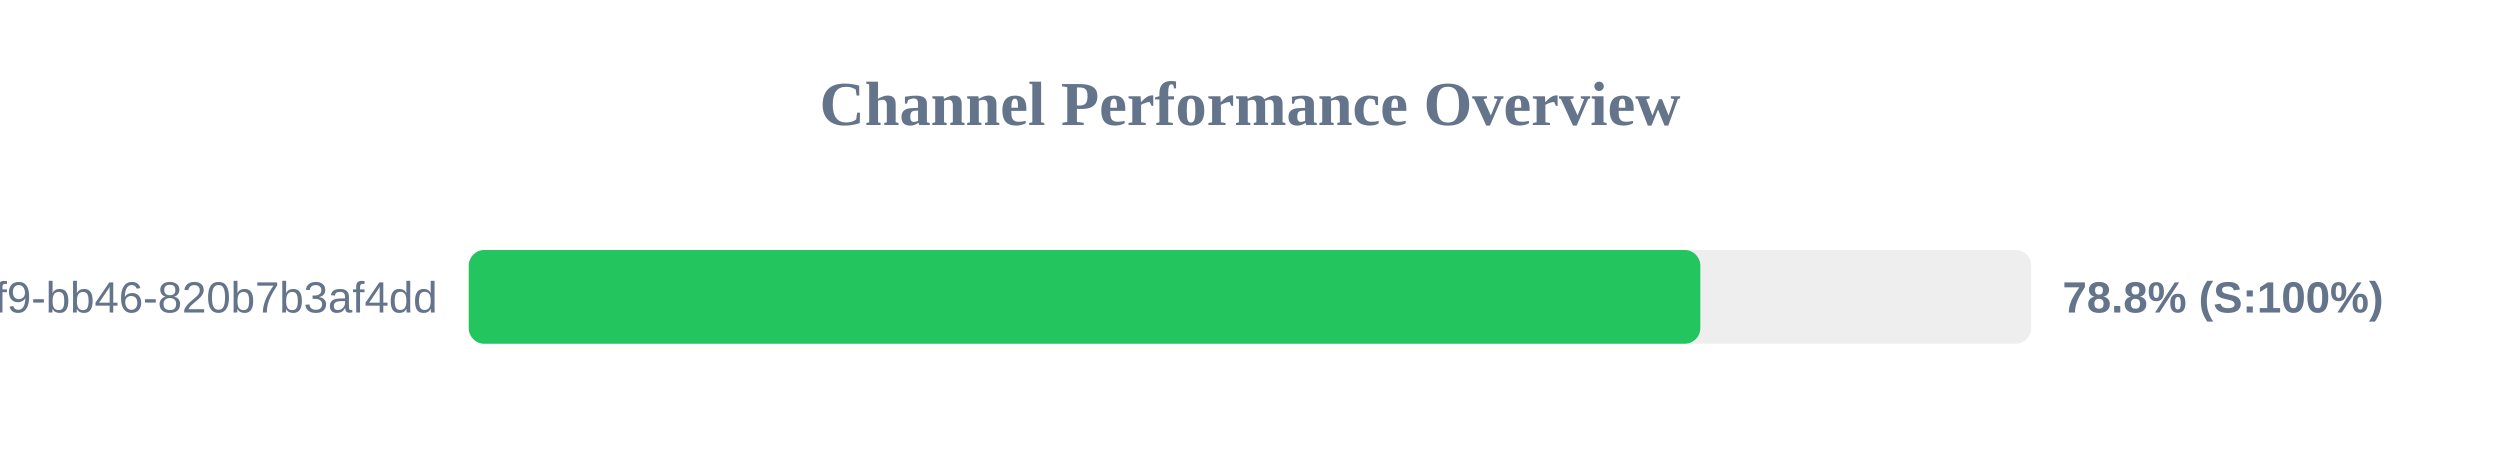
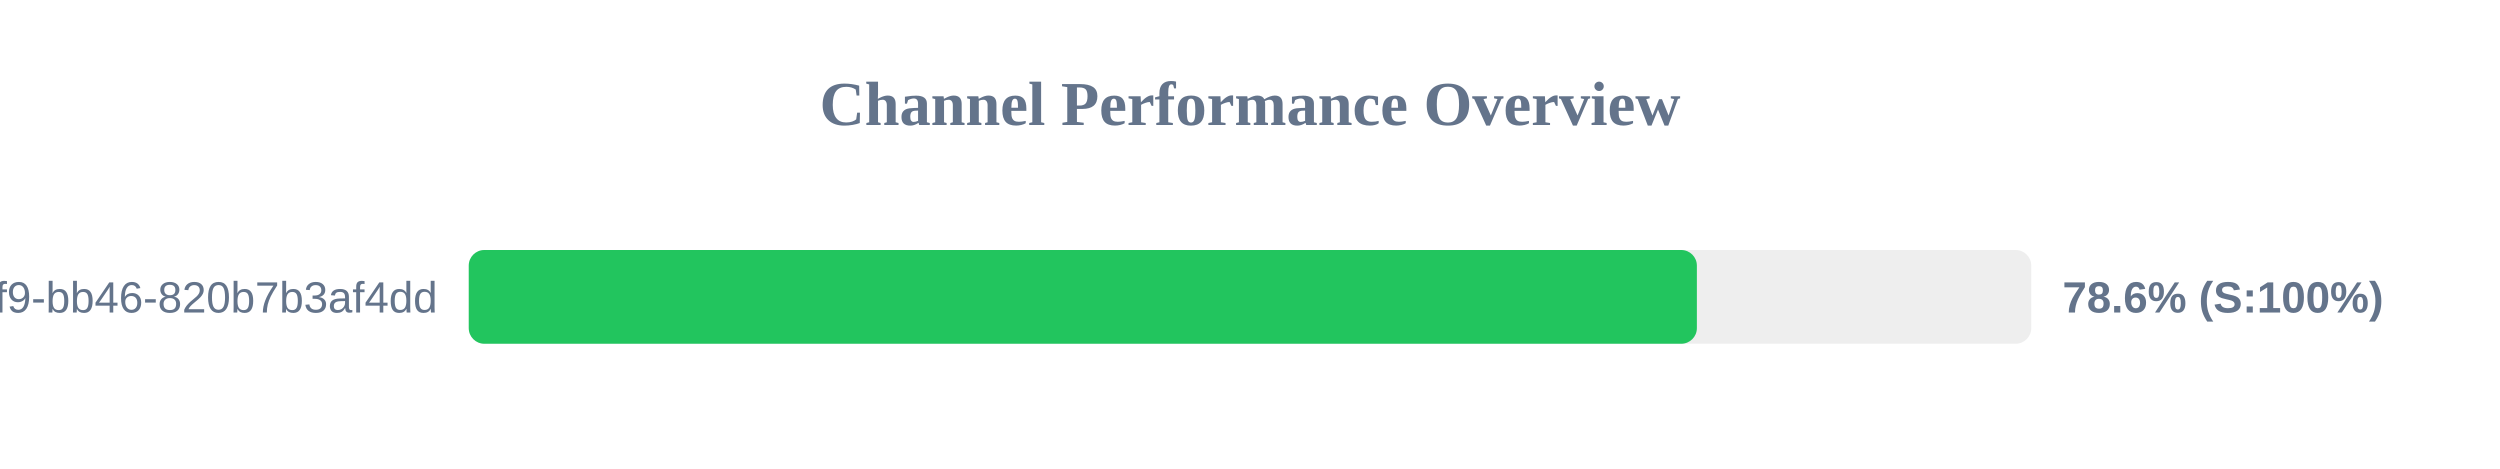
<svg xmlns="http://www.w3.org/2000/svg" width="800" height="150" version="1.1">
  <style>
        .row { font: 14px Arial; fill: #64748b; }
        .score { font: bold 14px Arial; fill: #64748b; }
    </style>
  <text x="400" y="40" text-anchor="middle" font-size="20px" font-weight="bold" fill="#64748b">Channel Performance Overview</text>
  <rect x="150" y="80" width="500" height="30" fill="#eee" rx="5" />
-   <rect x="150" y="80" width="394.1" height="30" fill="#22c55e" rx="5" />
+   <rect x="150" y="80" width="393.0" height="30" fill="#22c55e" rx="5" />
  <text x="140" y="100" text-anchor="end" class="row">?uuid=80b2ac81-ba69-41f9-bb46-820b7b3af4dd</text>
-   <text x="660" y="100" text-anchor="start" class="score">78.8% (S:100%)</text>
+   <text x="660" y="100" text-anchor="start" class="score">78.6% (S:100%)</text>
</svg>
